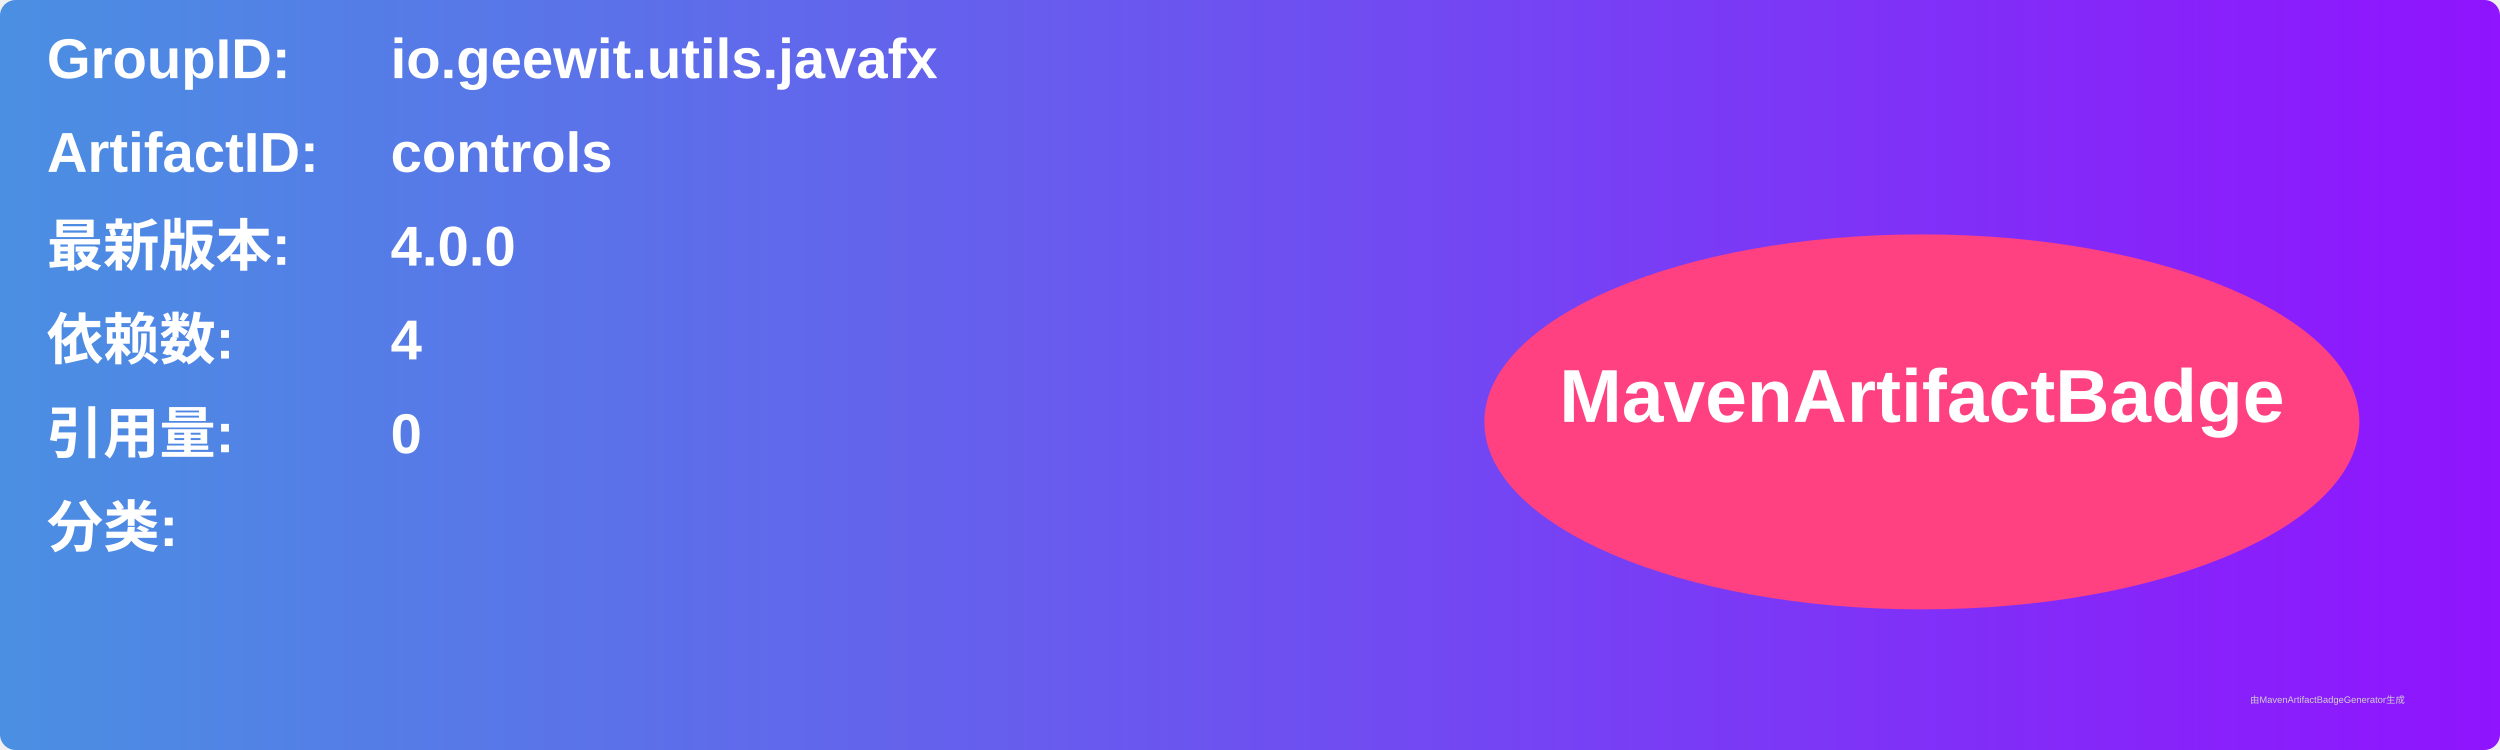
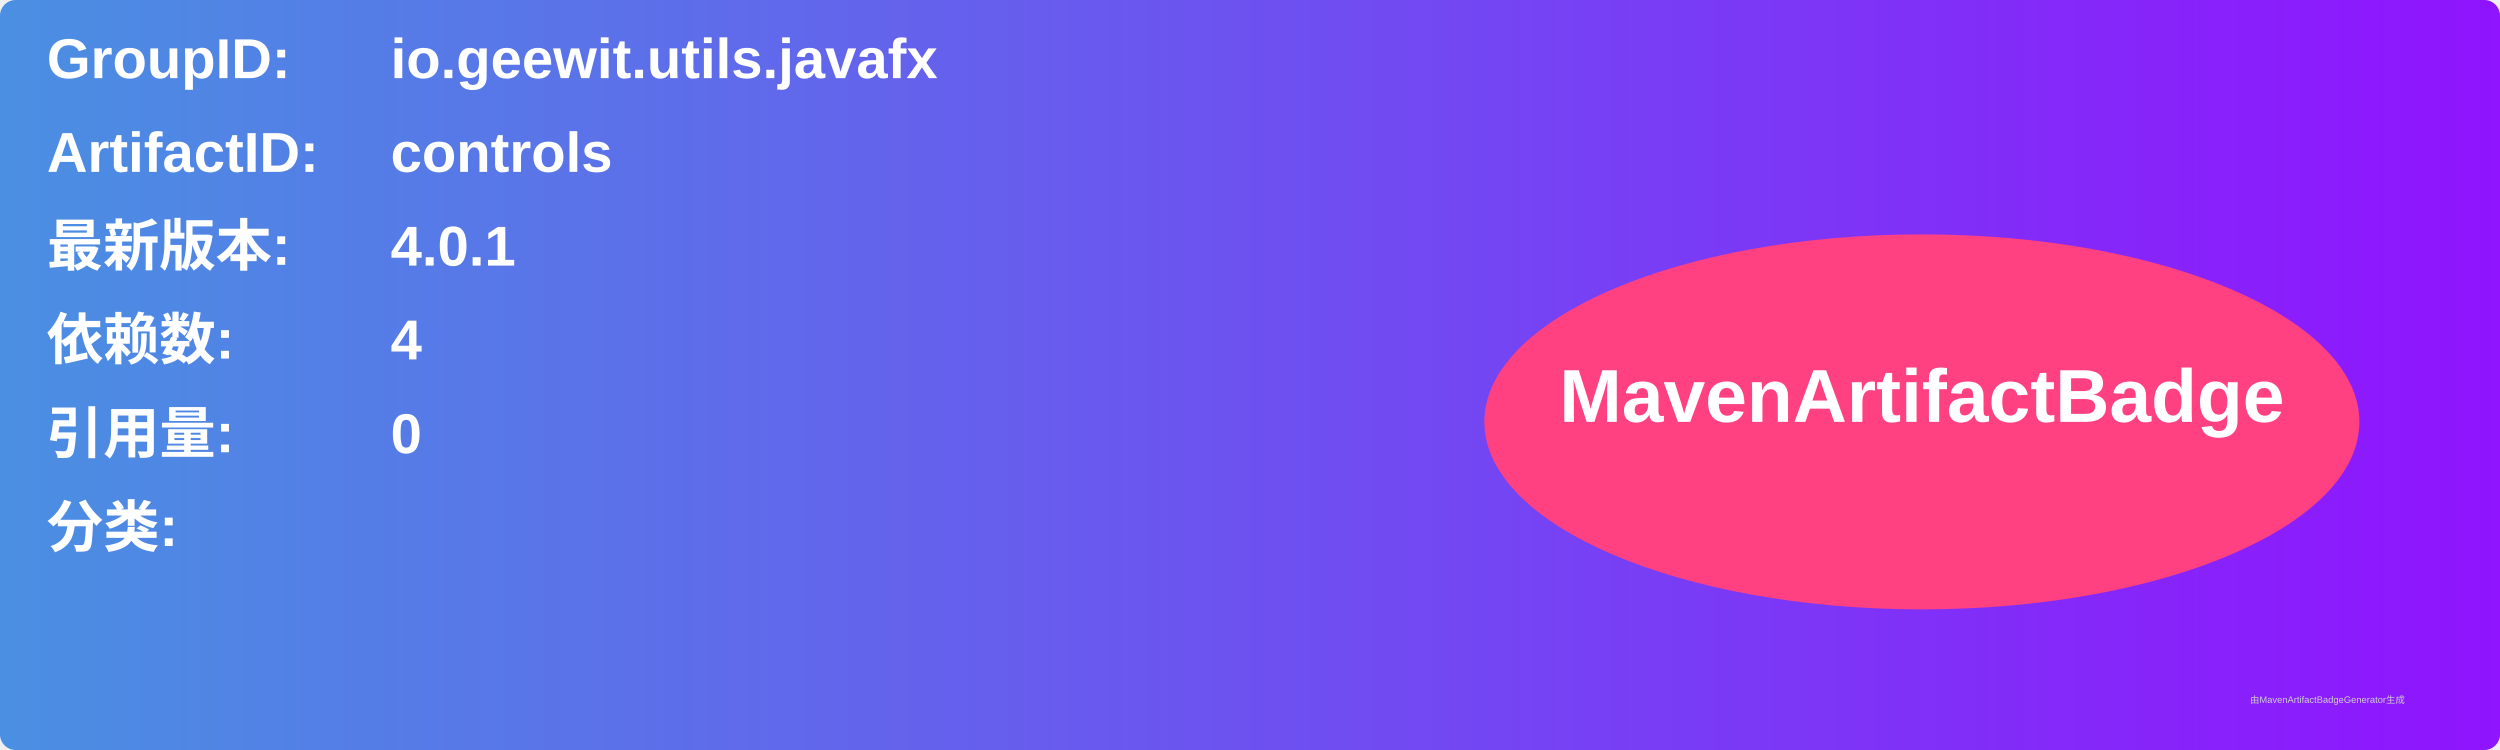
<svg xmlns="http://www.w3.org/2000/svg" width="800" height="240" viewBox="0 0 800 240">
  <linearGradient id="grad" x1="0%" y1="0%" x2="100%" y2="0%">
    <stop offset="0%" stop-color="#4a90e2" />
    <stop offset="100%" stop-color="#9013fe" />
  </linearGradient>
  <rect width="100%" height="100%" rx="5" ry="5" fill="url(#grad)" />
  <g transform="translate(15, 15)">
    <text x="0" y="10" font-family="Arial" font-size="18" fill="white" font-weight="bold" width="260">GroupID:</text>
    <text x="110" y="10" font-family="Arial" font-size="18" fill="white" font-weight="bold" width="460">io.geewit.utils.javafx</text>
    <text x="0" y="40" font-family="Arial" font-size="18" fill="white" font-weight="bold" width="260">ArtifactID:</text>
    <text x="110" y="40" font-family="Arial" font-size="18" fill="white" font-weight="bold" width="460">controls</text>
    <text x="0" y="70" font-family="Arial" font-size="18" fill="white" font-weight="bold">最新版本:</text>
    <text x="110" y="70" font-family="Arial" font-size="18" fill="white" font-weight="bold">
-       <tspan font-weight="bold">4.0.0</tspan>
+       <tspan font-weight="bold">4.0.1</tspan>
    </text>
    <text x="0" y="100" font-family="Arial" font-size="18" fill="white" font-weight="bold">依赖数: </text>
    <text x="110" y="100" font-family="Arial" font-size="18" fill="white">
      <tspan font-weight="bold">4</tspan>
    </text>
    <text x="0" y="130" font-family="Arial" font-size="18" fill="white" font-weight="bold">引用量: </text>
    <text x="110" y="130" font-family="Arial" font-size="18" fill="white">
      <tspan font-weight="bold">0</tspan>
    </text>
    <text x="0" y="160" font-family="Arial" font-size="18" fill="white" font-weight="bold">分类:</text>
    <text x="10" y="190" font-family="Arial" font-size="10" fill="white">
      <tspan font-weight="bold" />
    </text>
    <ellipse cx="600" cy="120" rx="140" ry="60" fill="#ff4081" />
    <text x="600" y="120" text-anchor="middle" font-family="Arial" font-size="24" fill="white" font-weight="bold">MavenArtifactBadge</text>
  </g>
  <text x="720" y="225" font-family="Arial" font-size="3" fill="#d0d0d0">由MavenArtifactBadgeGenerator生成</text>
</svg>
